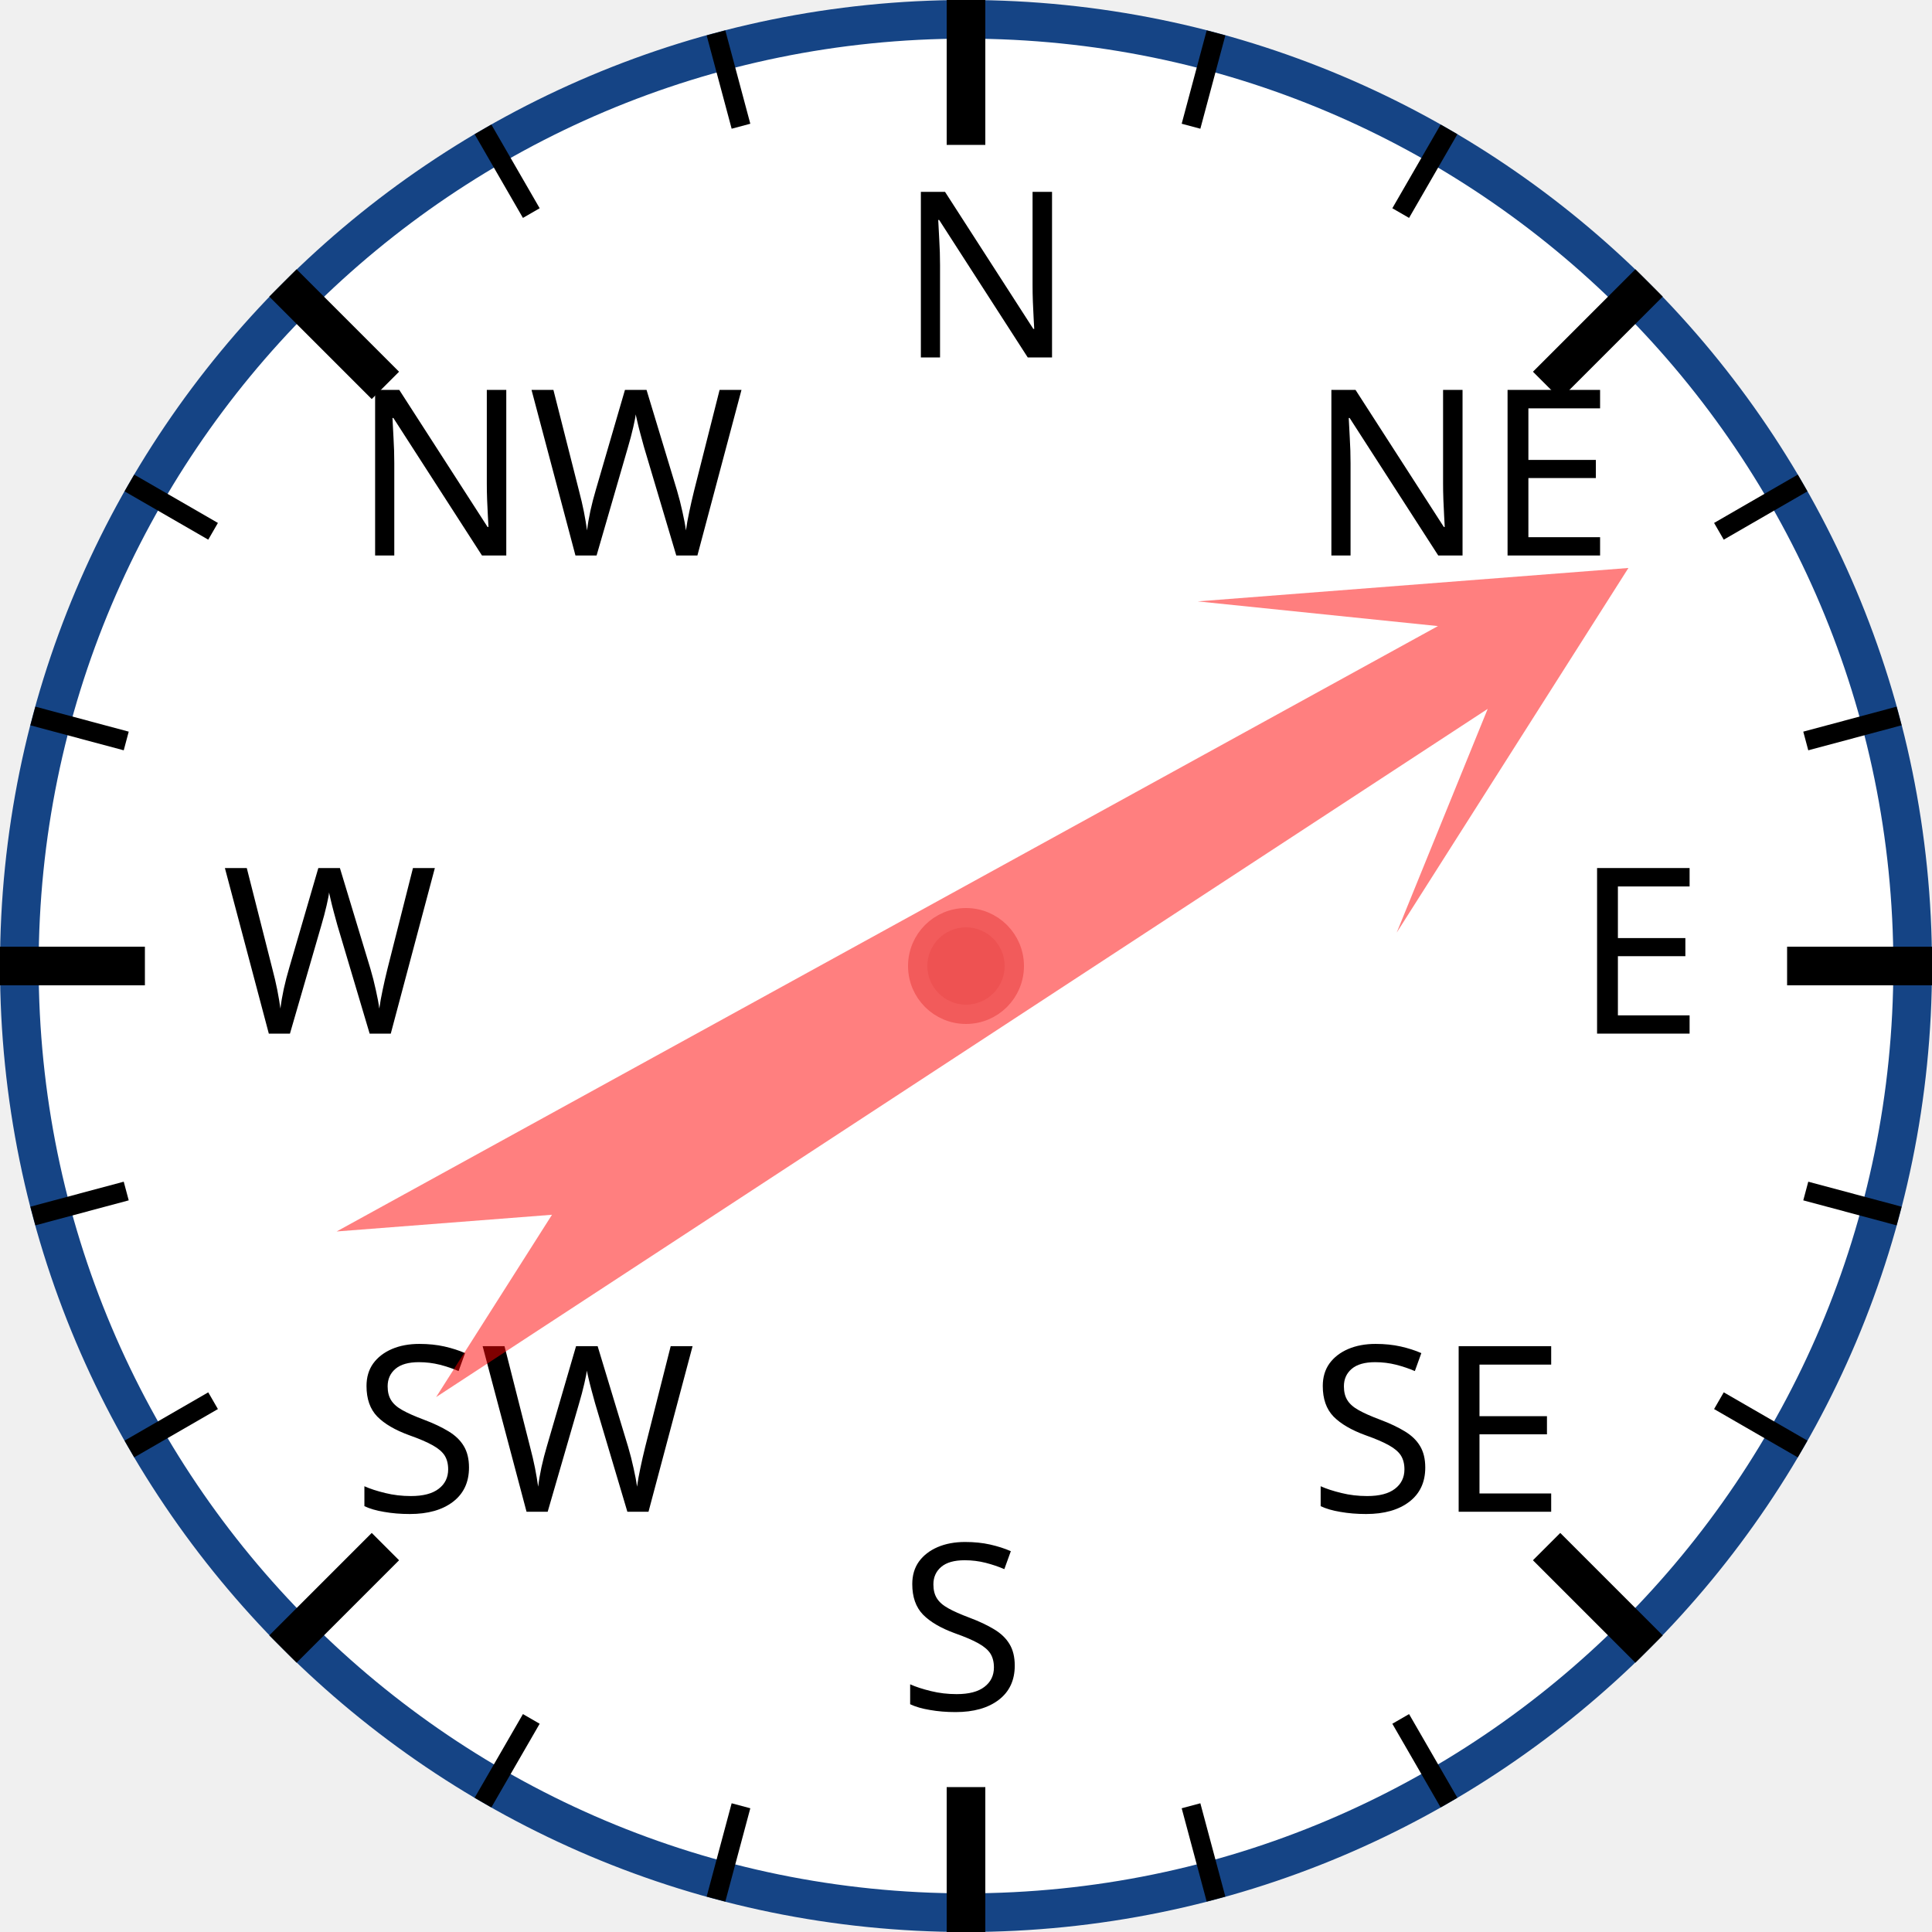
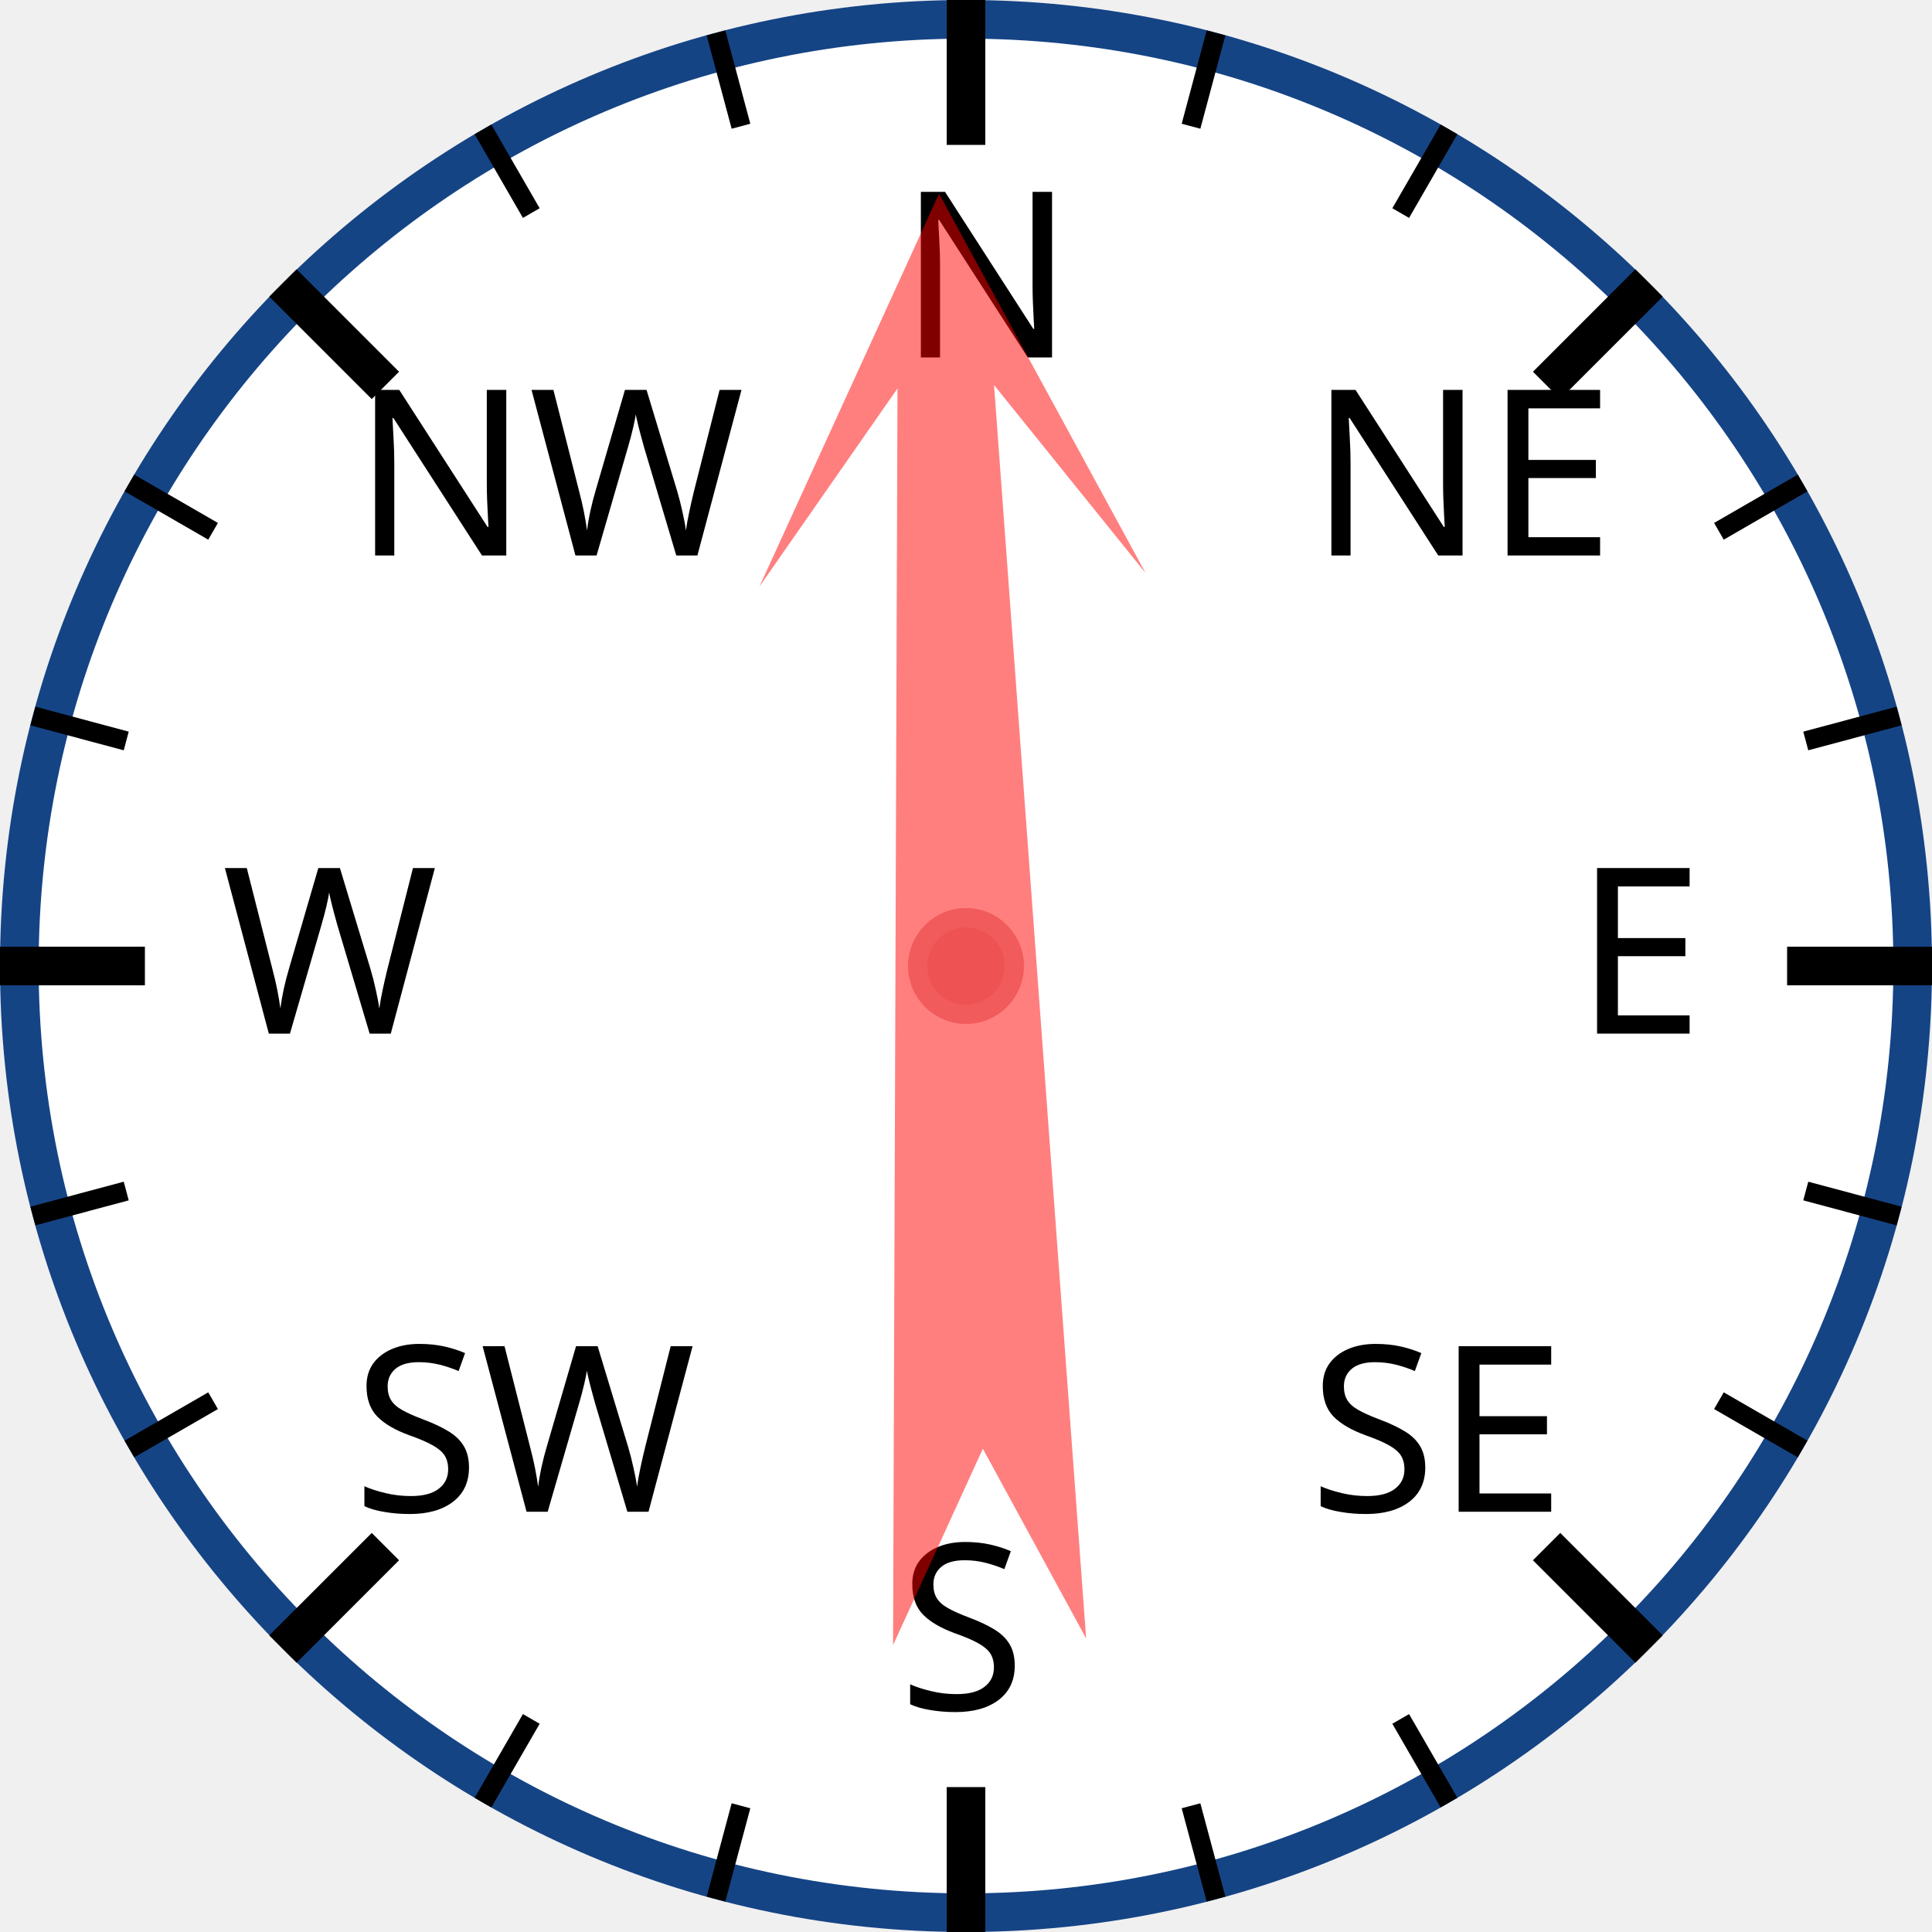
<svg xmlns="http://www.w3.org/2000/svg" width="120px" height="120px" viewBox="0 0 200 200">
  <circle cx="100" cy="100" r="98" style="fill: white; stroke: #154485; stroke-width: 4;" />
  <text x="93.0" y="37.0" style="font-family: sans-serif; font-size: 18pt;">N</text>
  <line x1="100.0" y1="0.0" x2="100.0" y2="15.0" style="stroke: black; stroke-width: 4;" />
  <line x1="74.118" y1="3.407" x2="76.706" y2="13.067" style="stroke: black; stroke-width: 2;" />
  <line x1="50" y1="13.397" x2="55" y2="22.058" style="stroke: black; stroke-width: 2;" />
  <text x="36.503" y="57.503" style="font-family: sans-serif; font-size: 18pt;">NW</text>
  <line x1="29.289" y1="29.289" x2="39.896" y2="39.896" style="stroke: black; stroke-width: 4;" />
  <line x1="13.397" y1="50" x2="22.058" y2="55" style="stroke: black; stroke-width: 2;" />
  <line x1="3.407" y1="74.118" x2="13.067" y2="76.706" style="stroke: black; stroke-width: 2;" />
  <text x="23.0" y="107.0" style="font-family: sans-serif; font-size: 18pt;">W</text>
  <line x1="0.0" y1="100.0" x2="15.0" y2="100.0" style="stroke: black; stroke-width: 4;" />
  <line x1="3.407" y1="125.882" x2="13.067" y2="123.294" style="stroke: black; stroke-width: 2;" />
  <line x1="13.397" y1="150" x2="22.058" y2="145" style="stroke: black; stroke-width: 2;" />
  <text x="36.503" y="156.497" style="font-family: sans-serif; font-size: 18pt;">SW</text>
  <line x1="29.289" y1="170.711" x2="39.896" y2="160.104" style="stroke: black; stroke-width: 4;" />
  <line x1="50" y1="186.603" x2="55" y2="177.942" style="stroke: black; stroke-width: 2;" />
  <line x1="74.118" y1="196.593" x2="76.706" y2="186.933" style="stroke: black; stroke-width: 2;" />
  <text x="93" y="177.0" style="font-family: sans-serif; font-size: 18pt;">S</text>
  <line x1="100" y1="200.0" x2="100" y2="185.0" style="stroke: black; stroke-width: 4;" />
  <line x1="125.882" y1="196.593" x2="123.294" y2="186.933" style="stroke: black; stroke-width: 2;" />
  <line x1="150.0" y1="186.603" x2="145.0" y2="177.942" style="stroke: black; stroke-width: 2;" />
  <text x="135.497" y="156.497" style="font-family: sans-serif; font-size: 18pt;">SE</text>
  <line x1="170.711" y1="170.711" x2="160.104" y2="160.104" style="stroke: black; stroke-width: 4;" />
  <line x1="186.603" y1="150" x2="177.942" y2="145" style="stroke: black; stroke-width: 2;" />
  <line x1="196.593" y1="125.882" x2="186.933" y2="123.294" style="stroke: black; stroke-width: 2;" />
  <text x="163.0" y="107" style="font-family: sans-serif; font-size: 18pt;">E</text>
  <line x1="200.0" y1="100" x2="185.0" y2="100" style="stroke: black; stroke-width: 4;" />
  <line x1="196.593" y1="74.118" x2="186.933" y2="76.706" style="stroke: black; stroke-width: 2;" />
  <line x1="186.603" y1="50" x2="177.942" y2="55" style="stroke: black; stroke-width: 2;" />
  <text x="135.497" y="57.503" style="font-family: sans-serif; font-size: 18pt;">NE</text>
  <line x1="170.711" y1="29.289" x2="160.104" y2="39.896" style="stroke: black; stroke-width: 4;" />
  <line x1="150" y1="13.397" x2="145" y2="22.058" style="stroke: black; stroke-width: 2;" />
  <line x1="125.882" y1="3.407" x2="123.294" y2="13.067" style="stroke: black; stroke-width: 2;" />
-   <polygon points="100 20 120 60 105 40 110 170 100 150 90 170 95 40 80 60" style="fill: red; fill-opacity: 0.5;" transform="rotate(59,100,100)" />
+   <polygon points="100 20 120 60 105 40 110 170 100 150 90 170 95 40 80 60" style="fill: red; fill-opacity: 0.5;" transform="rotate(358,100,100)" />
  <circle cx="100" cy="100" r="5" style="fill: #EE5252; stroke: #F25B5B; stroke-width: 2;" />
</svg>
